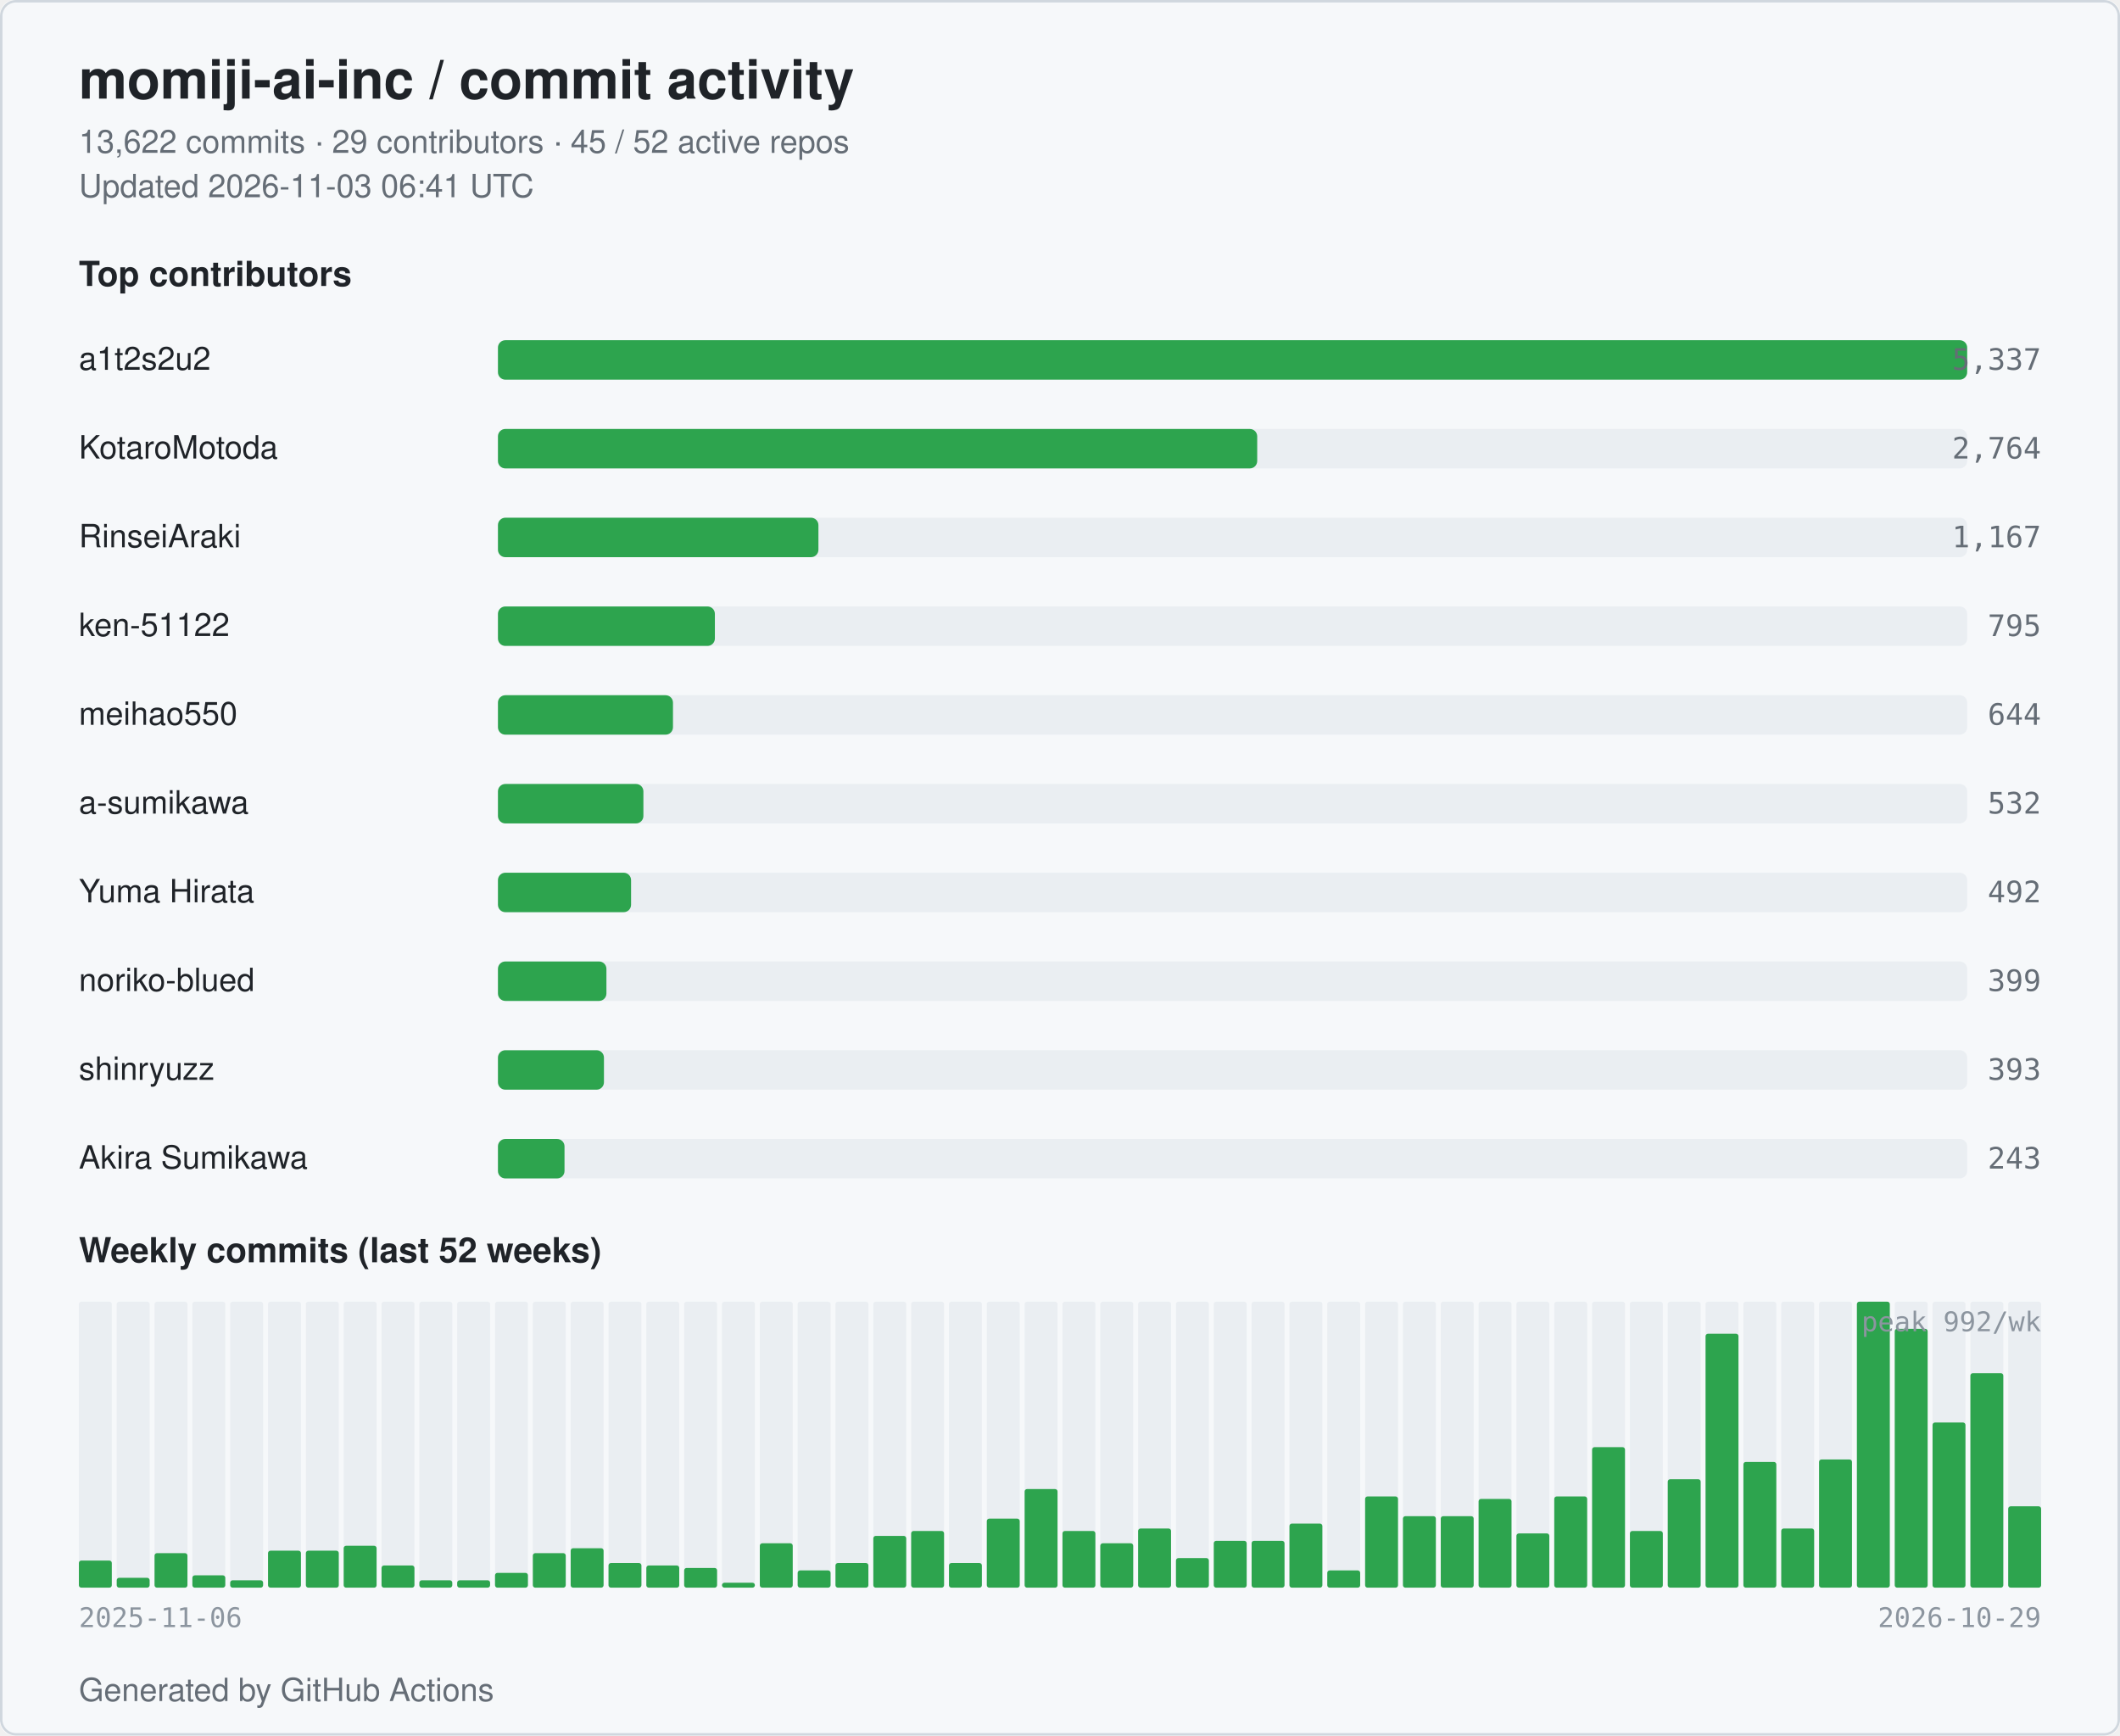
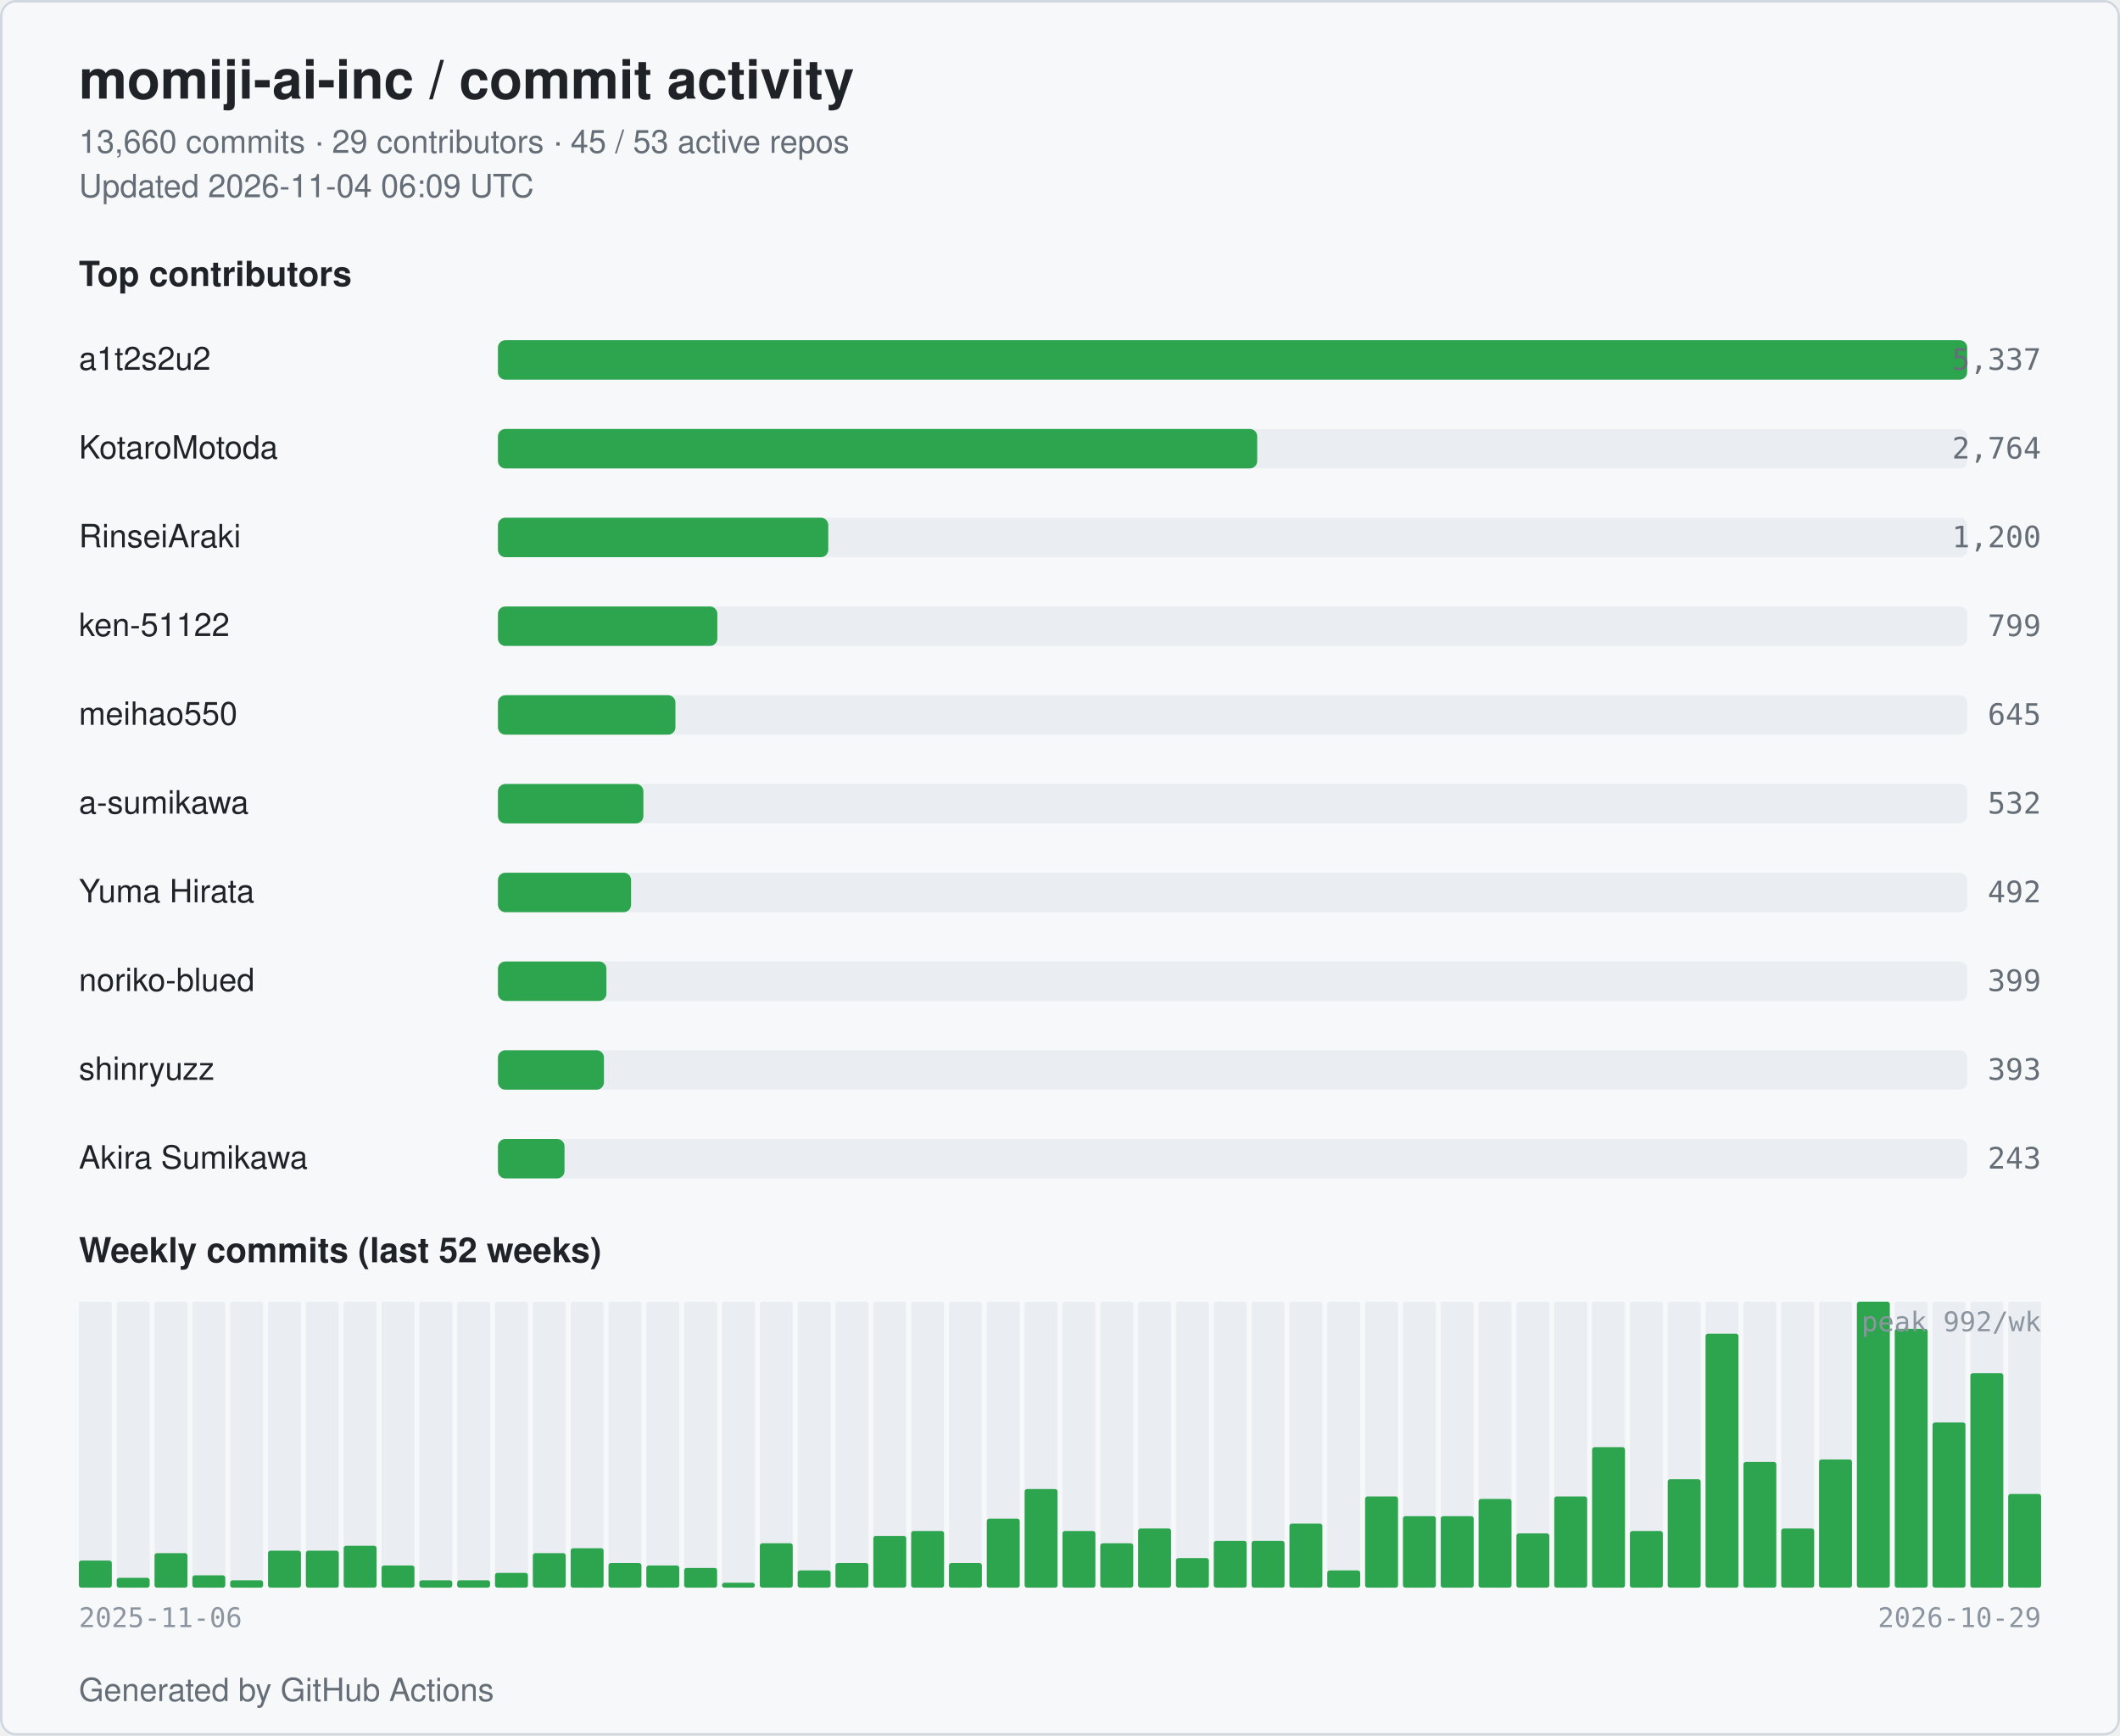
<svg xmlns="http://www.w3.org/2000/svg" width="860" height="704" viewBox="0 0 860 704" role="img" aria-label="momiji-ai-inc commit activity">
  <style>
  .bg { fill: #ffffff; }
  .card { fill: #f6f8fa; stroke: #d0d7de; }
  .title { fill: #1f2328; font: 600 22px -apple-system, BlinkMacSystemFont, "Segoe UI", Helvetica, Arial, sans-serif; }
  .subtitle { fill: #656d76; font: 400 13px -apple-system, BlinkMacSystemFont, "Segoe UI", Helvetica, Arial, sans-serif; }
  .section { fill: #1f2328; font: 600 14px -apple-system, BlinkMacSystemFont, "Segoe UI", Helvetica, Arial, sans-serif; }
  .name { fill: #1f2328; font: 500 13px -apple-system, BlinkMacSystemFont, "Segoe UI", Helvetica, Arial, sans-serif; }
  .count { fill: #656d76; font: 500 12px ui-monospace, SFMono-Regular, Menlo, monospace; }
  .axis { fill: #8c959f; font: 400 11px ui-monospace, SFMono-Regular, Menlo, monospace; }
  .bar { fill: #2da44e; }
  .bar-bg { fill: #eaeef2; }
  .week { fill: #2da44e; }
  .week-empty { fill: #eaeef2; }
  @media (prefers-color-scheme: dark) {
    .bg { fill: #0d1117; }
    .card { fill: #151b23; stroke: #30363d; }
    .title { fill: #e6edf3; }
    .subtitle { fill: #9198a1; }
    .section { fill: #e6edf3; }
    .name { fill: #e6edf3; }
    .count { fill: #9198a1; }
    .axis { fill: #6e7681; }
    .bar { fill: #3fb950; }
    .bar-bg { fill: #21262d; }
    .week { fill: #3fb950; }
    .week-empty { fill: #21262d; }
  }
</style>
  <rect class="bg" x="0" y="0" width="860" height="704" rx="6" />
  <rect class="card" x="0.5" y="0.5" width="859" height="703" rx="6" fill="none" />
  <text class="title" x="32" y="40">momiji-ai-inc / commit activity</text>
-   <text class="subtitle" x="32" y="62">13,622 commits · 29 contributors · 45 / 52 active repos</text>
-   <text class="subtitle" x="32" y="80">Updated 2026-11-03 06:41 UTC</text>
+   <text class="subtitle" x="32" y="62">13,660 commits · 29 contributors · 45 / 53 active repos</text>
+   <text class="subtitle" x="32" y="80">Updated 2026-11-04 06:09 UTC</text>
  <text class="section" x="32" y="116">Top contributors</text>
  <text class="name" x="32" y="150">a1t2s2u2</text>
  <rect class="bar-bg" x="202" y="138" width="596" height="16" rx="3" />
  <rect class="bar" x="202" y="138" width="596" height="16" rx="3" />
  <text class="count" x="828" y="150" text-anchor="end">5,337</text>
  <text class="name" x="32" y="186">KotaroMotoda</text>
  <rect class="bar-bg" x="202" y="174" width="596" height="16" rx="3" />
  <rect class="bar" x="202" y="174" width="308" height="16" rx="3" />
  <text class="count" x="828" y="186" text-anchor="end">2,764</text>
  <text class="name" x="32" y="222">RinseiAraki</text>
  <rect class="bar-bg" x="202" y="210" width="596" height="16" rx="3" />
-   <rect class="bar" x="202" y="210" width="130" height="16" rx="3" />
-   <text class="count" x="828" y="222" text-anchor="end">1,167</text>
+   <rect class="bar" x="202" y="210" width="134" height="16" rx="3" />
+   <text class="count" x="828" y="222" text-anchor="end">1,200</text>
  <text class="name" x="32" y="258">ken-51122</text>
  <rect class="bar-bg" x="202" y="246" width="596" height="16" rx="3" />
-   <rect class="bar" x="202" y="246" width="88" height="16" rx="3" />
-   <text class="count" x="828" y="258" text-anchor="end">795</text>
+   <rect class="bar" x="202" y="246" width="89" height="16" rx="3" />
+   <text class="count" x="828" y="258" text-anchor="end">799</text>
  <text class="name" x="32" y="294">meihao550</text>
  <rect class="bar-bg" x="202" y="282" width="596" height="16" rx="3" />
-   <rect class="bar" x="202" y="282" width="71" height="16" rx="3" />
-   <text class="count" x="828" y="294" text-anchor="end">644</text>
+   <rect class="bar" x="202" y="282" width="72" height="16" rx="3" />
+   <text class="count" x="828" y="294" text-anchor="end">645</text>
  <text class="name" x="32" y="330">a-sumikawa</text>
  <rect class="bar-bg" x="202" y="318" width="596" height="16" rx="3" />
  <rect class="bar" x="202" y="318" width="59" height="16" rx="3" />
  <text class="count" x="828" y="330" text-anchor="end">532</text>
  <text class="name" x="32" y="366">Yuma Hirata</text>
  <rect class="bar-bg" x="202" y="354" width="596" height="16" rx="3" />
  <rect class="bar" x="202" y="354" width="54" height="16" rx="3" />
  <text class="count" x="828" y="366" text-anchor="end">492</text>
  <text class="name" x="32" y="402">noriko-blued</text>
  <rect class="bar-bg" x="202" y="390" width="596" height="16" rx="3" />
  <rect class="bar" x="202" y="390" width="44" height="16" rx="3" />
  <text class="count" x="828" y="402" text-anchor="end">399</text>
  <text class="name" x="32" y="438">shinryuzz</text>
  <rect class="bar-bg" x="202" y="426" width="596" height="16" rx="3" />
  <rect class="bar" x="202" y="426" width="43" height="16" rx="3" />
  <text class="count" x="828" y="438" text-anchor="end">393</text>
  <text class="name" x="32" y="474">Akira Sumikawa</text>
  <rect class="bar-bg" x="202" y="462" width="596" height="16" rx="3" />
  <rect class="bar" x="202" y="462" width="27" height="16" rx="3" />
  <text class="count" x="828" y="474" text-anchor="end">243</text>
  <text class="section" x="32" y="512">Weekly commits (last 52 weeks)</text>
  <rect class="week-empty" x="32.00" y="528" width="13.35" height="116" rx="1" />
  <rect class="week" x="32.00" y="633" width="13.35" height="11" rx="1" />
  <rect class="week-empty" x="47.35" y="528" width="13.35" height="116" rx="1" />
  <rect class="week" x="47.35" y="640" width="13.35" height="4" rx="1" />
  <rect class="week-empty" x="62.69" y="528" width="13.35" height="116" rx="1" />
  <rect class="week" x="62.69" y="630" width="13.35" height="14" rx="1" />
  <rect class="week-empty" x="78.04" y="528" width="13.35" height="116" rx="1" />
  <rect class="week" x="78.04" y="639" width="13.35" height="5" rx="1" />
  <rect class="week-empty" x="93.38" y="528" width="13.35" height="116" rx="1" />
  <rect class="week" x="93.38" y="641" width="13.35" height="3" rx="1" />
  <rect class="week-empty" x="108.73" y="528" width="13.35" height="116" rx="1" />
  <rect class="week" x="108.73" y="629" width="13.35" height="15" rx="1" />
  <rect class="week-empty" x="124.08" y="528" width="13.35" height="116" rx="1" />
  <rect class="week" x="124.08" y="629" width="13.35" height="15" rx="1" />
  <rect class="week-empty" x="139.42" y="528" width="13.35" height="116" rx="1" />
  <rect class="week" x="139.42" y="627" width="13.35" height="17" rx="1" />
  <rect class="week-empty" x="154.77" y="528" width="13.35" height="116" rx="1" />
  <rect class="week" x="154.77" y="635" width="13.35" height="9" rx="1" />
  <rect class="week-empty" x="170.12" y="528" width="13.35" height="116" rx="1" />
  <rect class="week" x="170.12" y="641" width="13.35" height="3" rx="1" />
  <rect class="week-empty" x="185.46" y="528" width="13.35" height="116" rx="1" />
  <rect class="week" x="185.46" y="641" width="13.35" height="3" rx="1" />
  <rect class="week-empty" x="200.81" y="528" width="13.35" height="116" rx="1" />
  <rect class="week" x="200.81" y="638" width="13.35" height="6" rx="1" />
  <rect class="week-empty" x="216.15" y="528" width="13.35" height="116" rx="1" />
  <rect class="week" x="216.15" y="630" width="13.35" height="14" rx="1" />
  <rect class="week-empty" x="231.50" y="528" width="13.35" height="116" rx="1" />
  <rect class="week" x="231.50" y="628" width="13.35" height="16" rx="1" />
  <rect class="week-empty" x="246.85" y="528" width="13.35" height="116" rx="1" />
  <rect class="week" x="246.85" y="634" width="13.35" height="10" rx="1" />
  <rect class="week-empty" x="262.19" y="528" width="13.35" height="116" rx="1" />
  <rect class="week" x="262.19" y="635" width="13.35" height="9" rx="1" />
  <rect class="week-empty" x="277.54" y="528" width="13.35" height="116" rx="1" />
  <rect class="week" x="277.54" y="636" width="13.35" height="8" rx="1" />
  <rect class="week-empty" x="292.88" y="528" width="13.35" height="116" rx="1" />
  <rect class="week" x="292.88" y="642" width="13.35" height="2" rx="1" />
  <rect class="week-empty" x="308.23" y="528" width="13.35" height="116" rx="1" />
  <rect class="week" x="308.23" y="626" width="13.35" height="18" rx="1" />
  <rect class="week-empty" x="323.58" y="528" width="13.35" height="116" rx="1" />
  <rect class="week" x="323.58" y="637" width="13.35" height="7" rx="1" />
  <rect class="week-empty" x="338.92" y="528" width="13.35" height="116" rx="1" />
  <rect class="week" x="338.92" y="634" width="13.35" height="10" rx="1" />
  <rect class="week-empty" x="354.27" y="528" width="13.35" height="116" rx="1" />
  <rect class="week" x="354.27" y="623" width="13.35" height="21" rx="1" />
  <rect class="week-empty" x="369.62" y="528" width="13.35" height="116" rx="1" />
  <rect class="week" x="369.62" y="621" width="13.35" height="23" rx="1" />
  <rect class="week-empty" x="384.96" y="528" width="13.35" height="116" rx="1" />
  <rect class="week" x="384.96" y="634" width="13.35" height="10" rx="1" />
  <rect class="week-empty" x="400.31" y="528" width="13.35" height="116" rx="1" />
  <rect class="week" x="400.31" y="616" width="13.35" height="28" rx="1" />
  <rect class="week-empty" x="415.65" y="528" width="13.35" height="116" rx="1" />
  <rect class="week" x="415.65" y="604" width="13.35" height="40" rx="1" />
  <rect class="week-empty" x="431.00" y="528" width="13.35" height="116" rx="1" />
  <rect class="week" x="431.00" y="621" width="13.35" height="23" rx="1" />
  <rect class="week-empty" x="446.35" y="528" width="13.35" height="116" rx="1" />
  <rect class="week" x="446.35" y="626" width="13.35" height="18" rx="1" />
  <rect class="week-empty" x="461.69" y="528" width="13.35" height="116" rx="1" />
  <rect class="week" x="461.69" y="620" width="13.35" height="24" rx="1" />
  <rect class="week-empty" x="477.04" y="528" width="13.35" height="116" rx="1" />
  <rect class="week" x="477.04" y="632" width="13.35" height="12" rx="1" />
  <rect class="week-empty" x="492.38" y="528" width="13.35" height="116" rx="1" />
  <rect class="week" x="492.38" y="625" width="13.35" height="19" rx="1" />
  <rect class="week-empty" x="507.73" y="528" width="13.35" height="116" rx="1" />
  <rect class="week" x="507.73" y="625" width="13.35" height="19" rx="1" />
  <rect class="week-empty" x="523.08" y="528" width="13.35" height="116" rx="1" />
  <rect class="week" x="523.08" y="618" width="13.35" height="26" rx="1" />
  <rect class="week-empty" x="538.42" y="528" width="13.35" height="116" rx="1" />
  <rect class="week" x="538.42" y="637" width="13.35" height="7" rx="1" />
  <rect class="week-empty" x="553.77" y="528" width="13.35" height="116" rx="1" />
  <rect class="week" x="553.77" y="607" width="13.35" height="37" rx="1" />
  <rect class="week-empty" x="569.12" y="528" width="13.35" height="116" rx="1" />
  <rect class="week" x="569.12" y="615" width="13.35" height="29" rx="1" />
  <rect class="week-empty" x="584.46" y="528" width="13.35" height="116" rx="1" />
  <rect class="week" x="584.46" y="615" width="13.35" height="29" rx="1" />
  <rect class="week-empty" x="599.81" y="528" width="13.35" height="116" rx="1" />
  <rect class="week" x="599.81" y="608" width="13.35" height="36" rx="1" />
  <rect class="week-empty" x="615.15" y="528" width="13.35" height="116" rx="1" />
  <rect class="week" x="615.15" y="622" width="13.35" height="22" rx="1" />
  <rect class="week-empty" x="630.50" y="528" width="13.35" height="116" rx="1" />
  <rect class="week" x="630.50" y="607" width="13.35" height="37" rx="1" />
  <rect class="week-empty" x="645.85" y="528" width="13.35" height="116" rx="1" />
  <rect class="week" x="645.85" y="587" width="13.35" height="57" rx="1" />
  <rect class="week-empty" x="661.19" y="528" width="13.35" height="116" rx="1" />
  <rect class="week" x="661.19" y="621" width="13.35" height="23" rx="1" />
  <rect class="week-empty" x="676.54" y="528" width="13.35" height="116" rx="1" />
  <rect class="week" x="676.54" y="600" width="13.35" height="44" rx="1" />
  <rect class="week-empty" x="691.88" y="528" width="13.35" height="116" rx="1" />
  <rect class="week" x="691.88" y="541" width="13.35" height="103" rx="1" />
  <rect class="week-empty" x="707.23" y="528" width="13.35" height="116" rx="1" />
  <rect class="week" x="707.23" y="593" width="13.35" height="51" rx="1" />
  <rect class="week-empty" x="722.58" y="528" width="13.35" height="116" rx="1" />
  <rect class="week" x="722.58" y="620" width="13.35" height="24" rx="1" />
  <rect class="week-empty" x="737.92" y="528" width="13.35" height="116" rx="1" />
  <rect class="week" x="737.92" y="592" width="13.35" height="52" rx="1" />
  <rect class="week-empty" x="753.27" y="528" width="13.35" height="116" rx="1" />
  <rect class="week" x="753.27" y="528" width="13.35" height="116" rx="1" />
  <rect class="week-empty" x="768.62" y="528" width="13.35" height="116" rx="1" />
  <rect class="week" x="768.62" y="539" width="13.35" height="105" rx="1" />
  <rect class="week-empty" x="783.96" y="528" width="13.35" height="116" rx="1" />
  <rect class="week" x="783.96" y="577" width="13.35" height="67" rx="1" />
  <rect class="week-empty" x="799.31" y="528" width="13.35" height="116" rx="1" />
  <rect class="week" x="799.31" y="557" width="13.35" height="87" rx="1" />
  <rect class="week-empty" x="814.65" y="528" width="13.35" height="116" rx="1" />
-   <rect class="week" x="814.65" y="611" width="13.35" height="33" rx="1" />
+   <rect class="week" x="814.65" y="606" width="13.35" height="38" rx="1" />
  <text class="axis" x="32" y="660">2025-11-06</text>
  <text class="axis" x="828" y="660" text-anchor="end">2026-10-29</text>
  <text class="axis" x="828" y="540" text-anchor="end">peak 992/wk</text>
  <text class="subtitle" x="32" y="690">Generated by GitHub Actions</text>
</svg>
